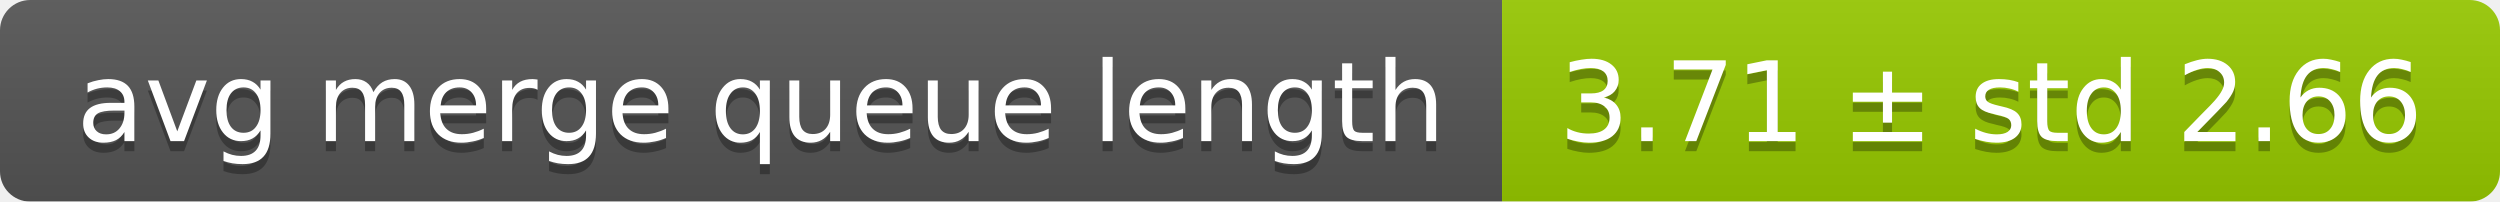
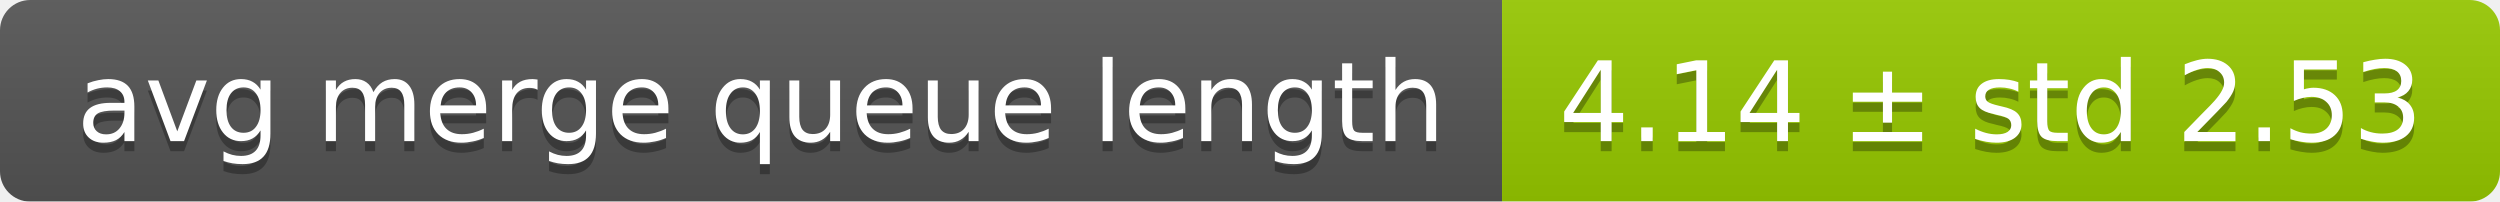
<svg xmlns="http://www.w3.org/2000/svg" width="248" height="20">
  <linearGradient id="smooth" x2="0" y2="100%">
    <stop offset="0" stop-color="#bbb" stop-opacity=".1" />
    <stop offset="1" stop-opacity=".1" />
  </linearGradient>
  <mask id="round">
    <rect width="248" height="20" rx="3" fill="#fff" />
  </mask>
  <g mask="url(#round)">
    <rect width="149" height="20" fill="#555" />
    <rect x="149" width="99" height="20" fill="#97ca00" />
    <rect width="248" height="20" fill="url(#smooth)" />
  </g>
  <g fill="#fff" text-anchor="middle" font-family="DejaVu Sans,Verdana,Geneva,sans-serif" font-size="11">
    <text x="75.5" y="15" fill="#010101" fill-opacity=".3">avg merge queue length</text>
    <text x="75.5" y="14">avg merge queue length</text>
-     <text x="197.5" y="15" fill="#010101" fill-opacity=".3">3.71 ± std 2.66</text>
-     <text x="197.5" y="14">3.71 ± std 2.66</text>
+     <text x="197.5" y="15" fill="#010101" fill-opacity=".3">4.14 ± std 2.53</text>
+     <text x="197.5" y="14">4.14 ± std 2.53</text>
  </g>
</svg>
